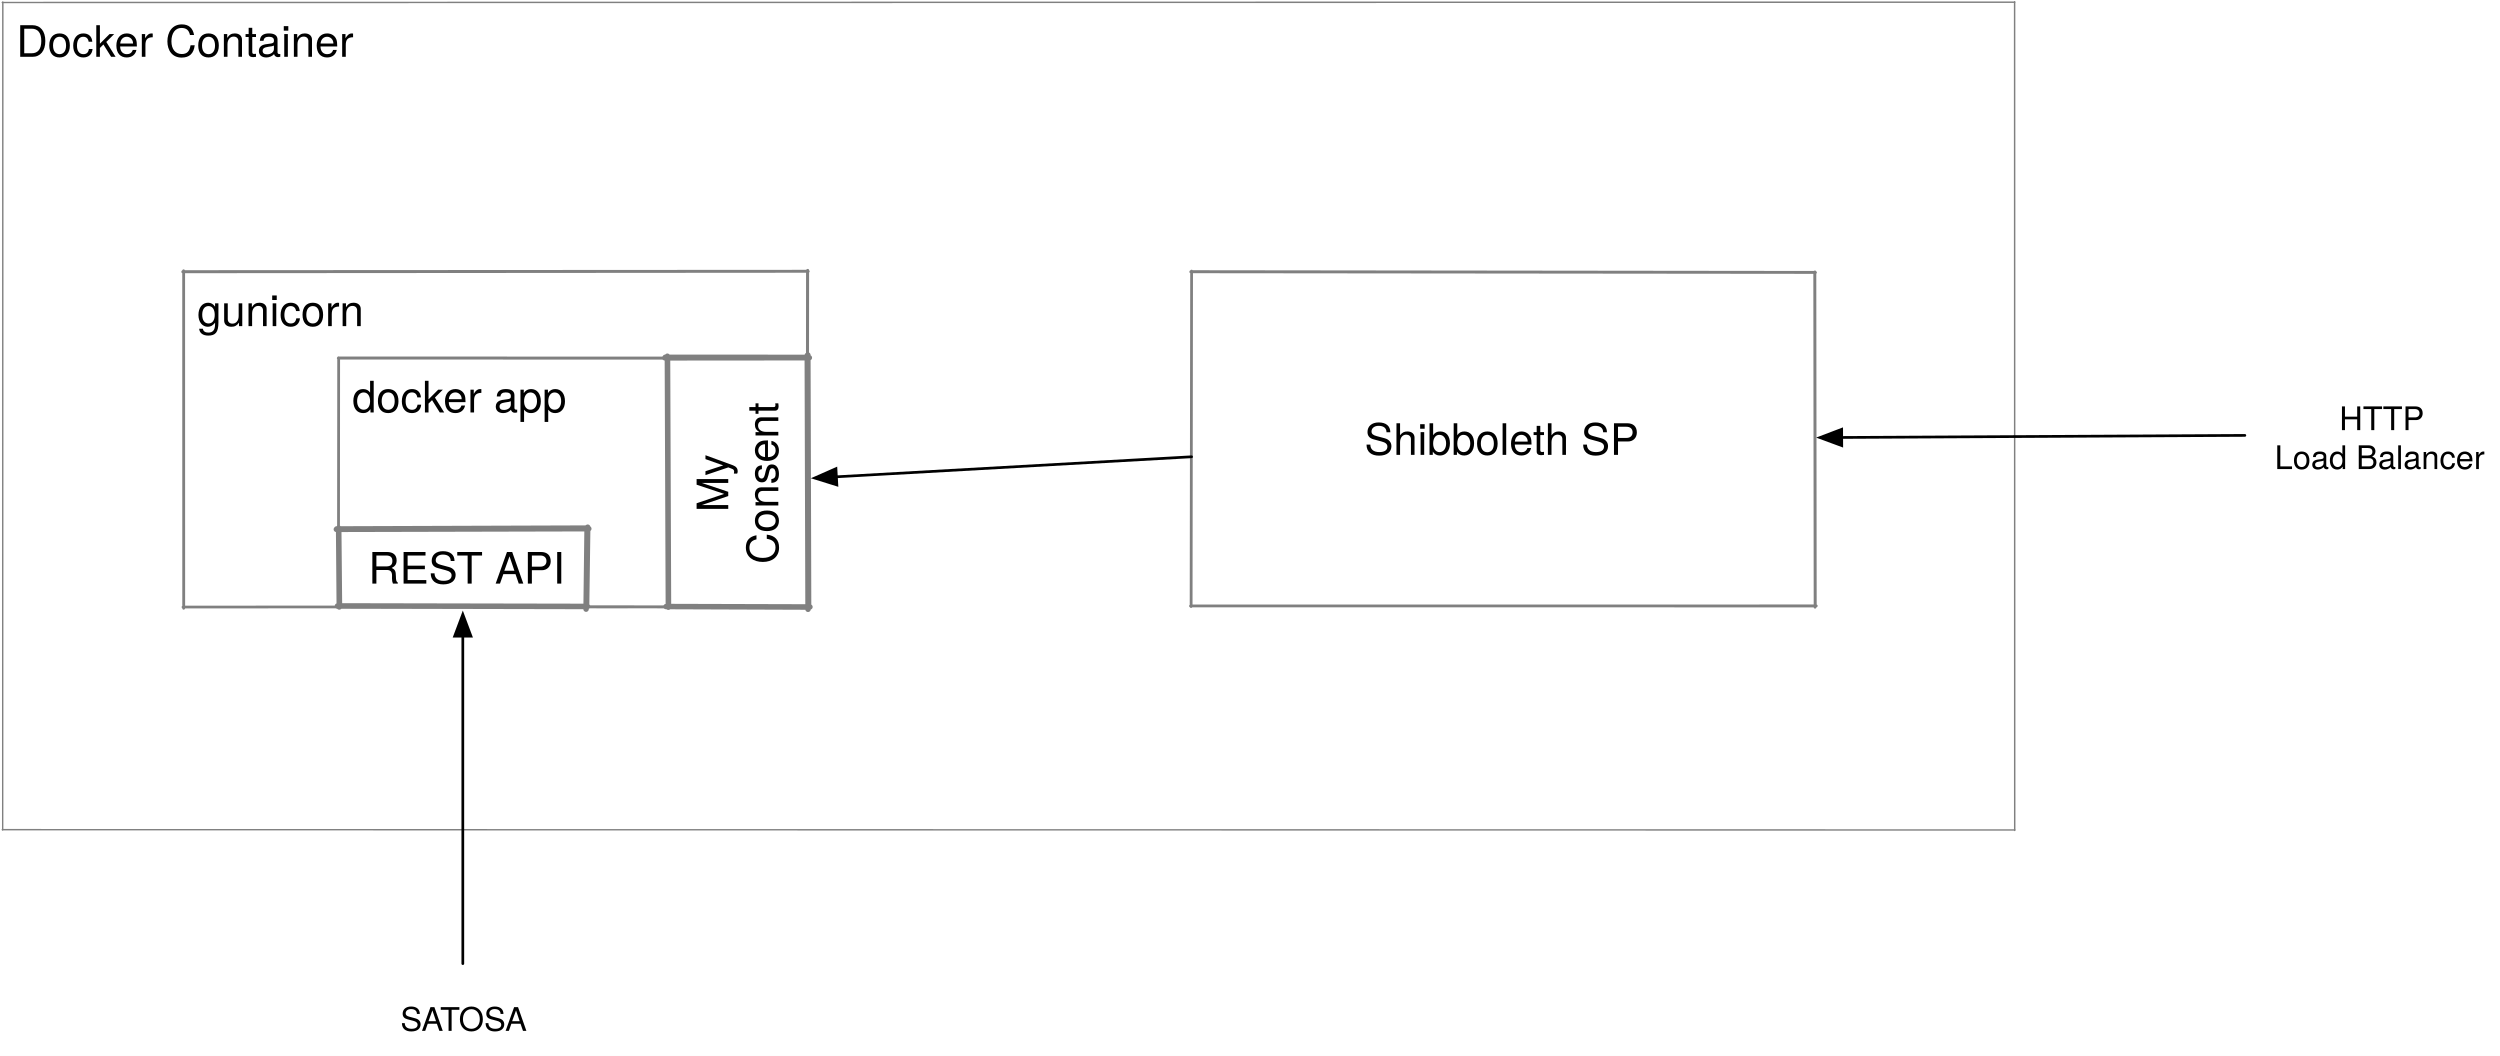
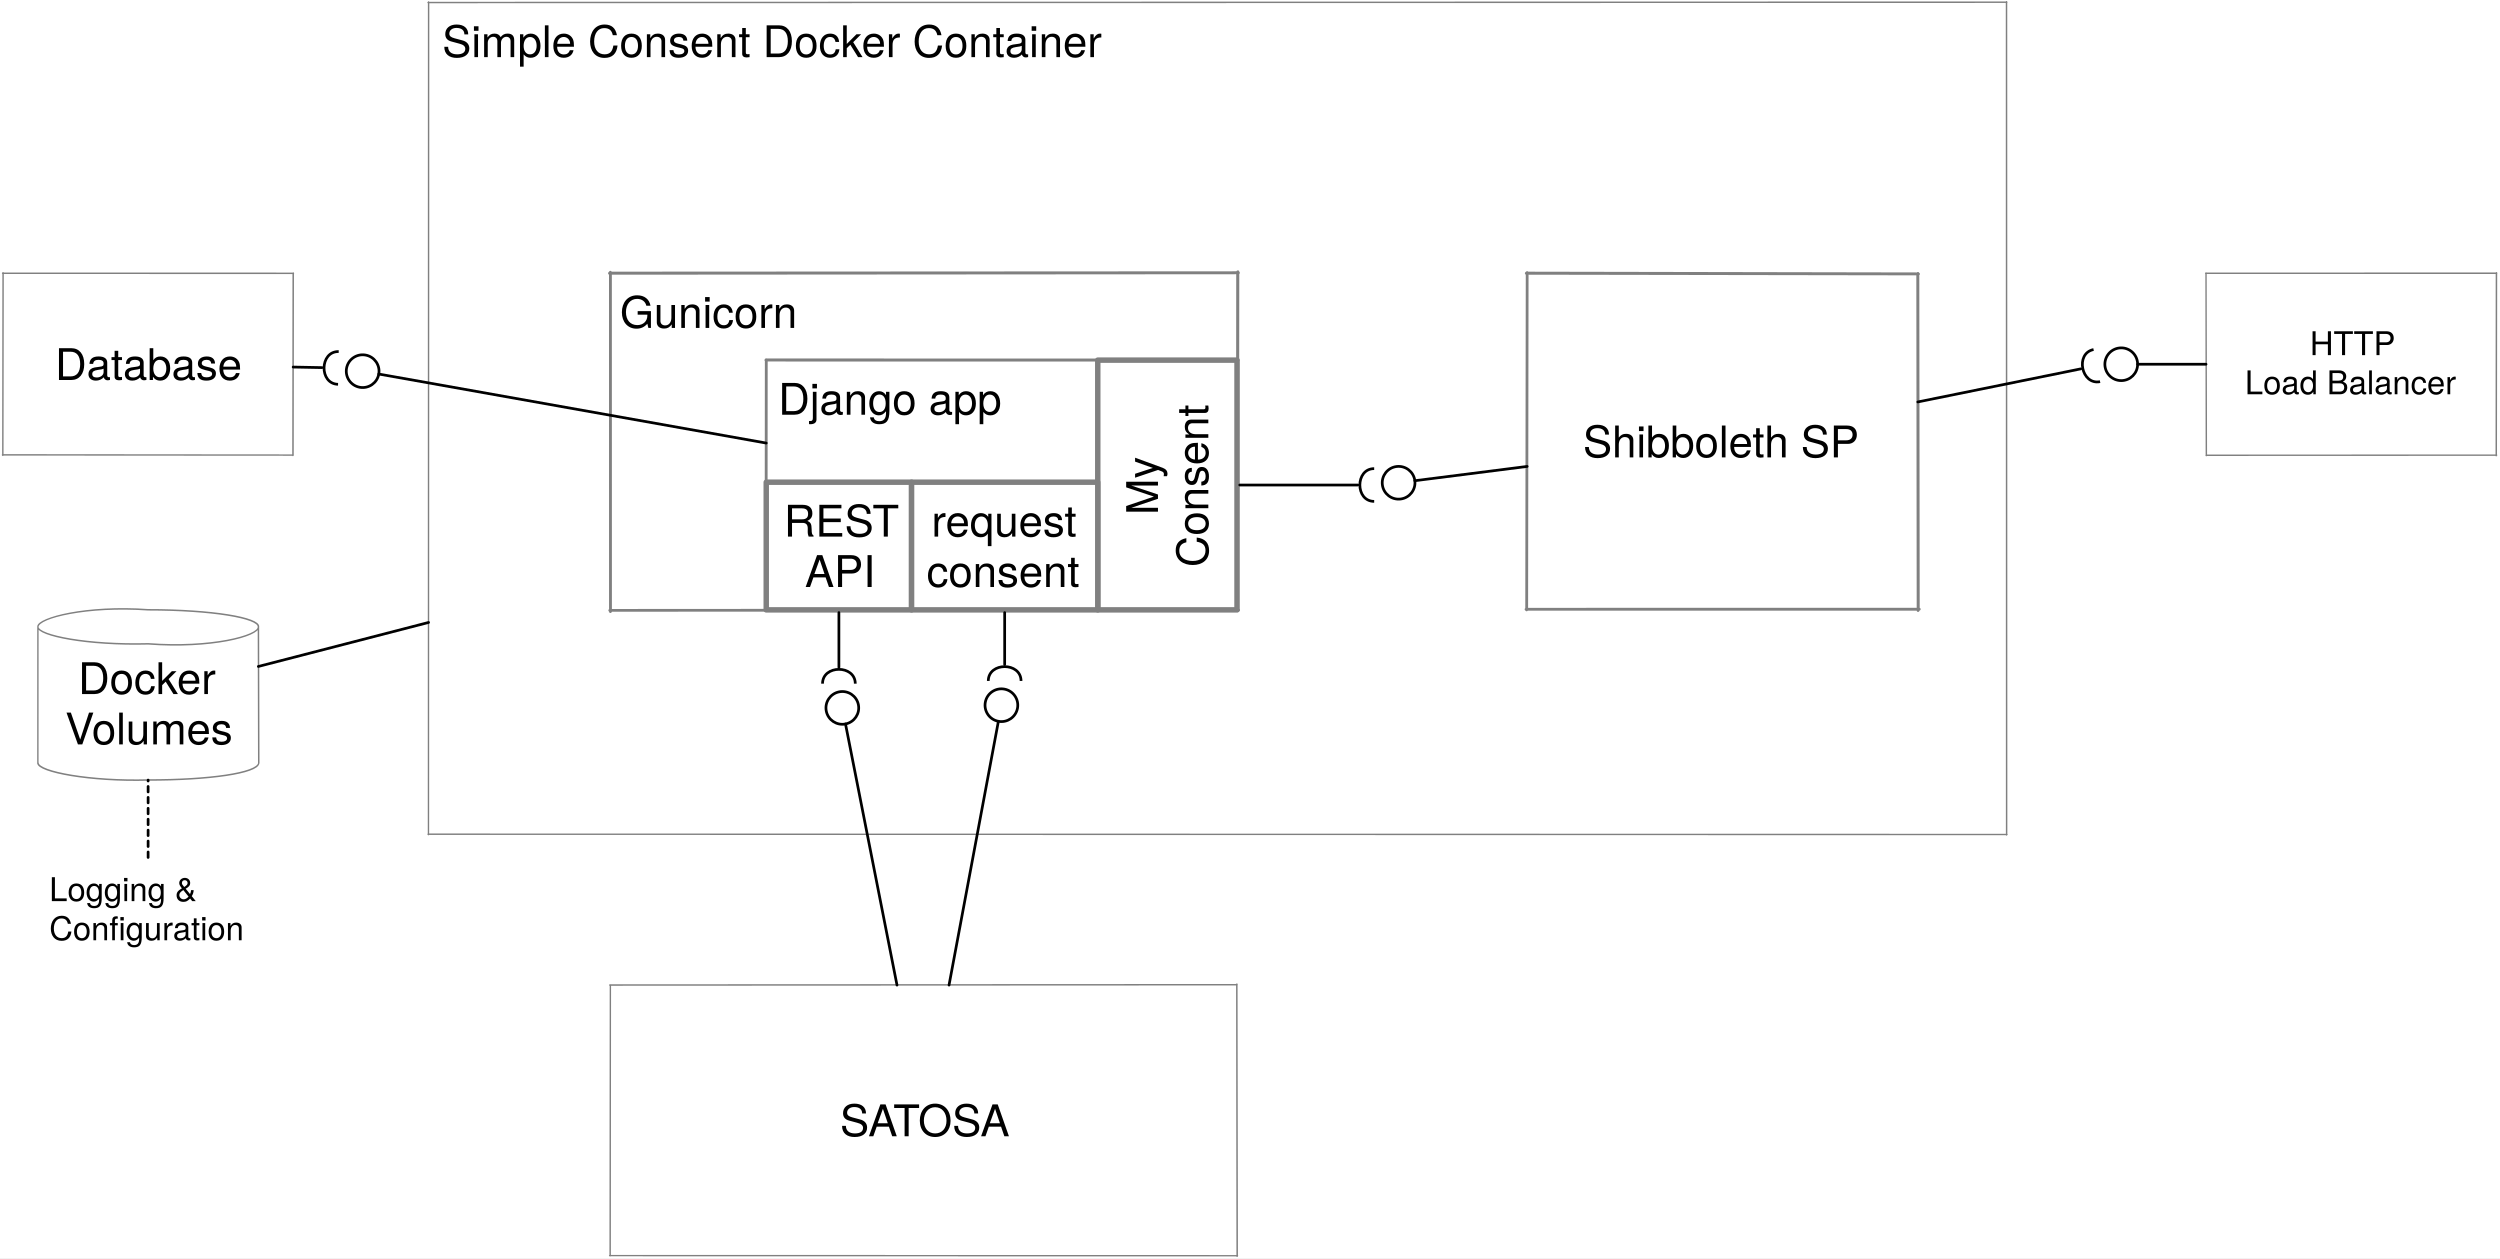
- <svg xmlns="http://www.w3.org/2000/svg" version="1.1" viewBox="410 223 921 389" width="921" height="389">
+ <svg xmlns="http://www.w3.org/2000/svg" version="1.1" viewBox="254 223 916 461" width="916" height="461">
  <defs>
    <font-face font-family="Helvetica Neue" font-size="16" panose-1="2 0 5 3 0 0 0 2 0 4" units-per-em="1000" underline-position="-100" underline-thickness="50" slope="0" x-height="517" cap-height="714" ascent="951.996" descent="-212.997" font-weight="400">
      <font-face-src>
        <font-face-name name="HelveticaNeue" />
      </font-face-src>
    </font-face>
-     <marker orient="auto" overflow="visible" markerUnits="strokeWidth" id="FilledArrow_Marker" stroke-linejoin="miter" stroke-miterlimit="10" viewBox="-1 -4 10 8" markerWidth="10" markerHeight="8" color="black">
-       <g>
-         <path d="M 8 0 L 0 -3 L 0 3 Z" fill="currentColor" stroke="currentColor" stroke-width="1" />
-       </g>
-     </marker>
    <font-face font-family="Helvetica Neue" font-size="12" panose-1="2 0 5 3 0 0 0 2 0 4" units-per-em="1000" underline-position="-100" underline-thickness="50" slope="0" x-height="517" cap-height="714" ascent="951.996" descent="-212.997" font-weight="400">
      <font-face-src>
        <font-face-name name="HelveticaNeue" />
      </font-face-src>
    </font-face>
+     <marker orient="auto" overflow="visible" markerUnits="strokeWidth" id="UML2Socket_Marker" stroke-linejoin="miter" stroke-miterlimit="10" viewBox="-1 -7 8 14" markerWidth="8" markerHeight="14" color="black">
+       <g>
+         <path d="M 6 -6 C -1 -6 -1 6 6 6" fill="none" stroke="currentColor" stroke-width="1" />
+       </g>
+     </marker>
+     <marker orient="auto" overflow="visible" markerUnits="strokeWidth" id="UML2Socket_Marker_2" stroke-linejoin="miter" stroke-miterlimit="10" viewBox="-7 -7 8 14" markerWidth="8" markerHeight="14" color="black">
+       <g>
+         <path d="M -6 6 C 1 6 1 -6 -6 -6" fill="none" stroke="currentColor" stroke-width="1" />
+       </g>
+     </marker>
+     <marker orient="auto" overflow="visible" markerUnits="strokeWidth" id="Ball_Marker" stroke-linejoin="miter" stroke-miterlimit="10" viewBox="-1 -7 14 14" markerWidth="14" markerHeight="14" color="black">
+       <g>
+         <circle cx="6" cy="0" r="6" fill="none" stroke="currentColor" stroke-width="1" />
+       </g>
+     </marker>
  </defs>
-   <g id="Struktur_Consent_Service" stroke-dasharray="none" fill="none" stroke-opacity="1" fill-opacity="1" stroke="none">
-     <rect fill="white" x="410" y="223" width="921" height="389" />
+   <g id="Struktur_Consent_Service" stroke="none" stroke-opacity="1" stroke-dasharray="none" fill-opacity="1" fill="none">
+     <rect fill="white" x="254" y="223" width="916" height="461" />
    <g id="Struktur_Consent_Service: Ebene 2">
      <g id="Graphic_9">
-         <path d="M 410.822 223.937 L 1152.311 223.835 M 1152.16 223.629 L 1152.196 528.951 M 1152.334 528.777 L 410.825 528.66 M 410.982 528.823 L 411.024 223.696 M 410.853 223.904 L 1152.192 223.781 M 1152.202 223.598 L 1152.238 528.746 M 1152.366 528.751 L 411.013 528.64 M 410.994 528.792 L 411.054 223.906" stroke="gray" stroke-linecap="round" stroke-linejoin="round" stroke-width=".5" />
+         <path d="M 410.822 223.937 L 989.319 223.835 M 989.168 223.629 L 989.204 528.951 M 989.342 528.777 L 410.825 528.66 M 410.982 528.823 L 411.024 223.696 M 410.853 223.904 L 989.2 223.781 M 989.21 223.598 L 989.246 528.746 M 989.373 528.751 L 411.013 528.64 M 410.994 528.792 L 411.054 223.906" stroke="gray" stroke-linecap="round" stroke-linejoin="round" stroke-width=".5" />
      </g>
      <g id="Graphic_10">
        <text transform="translate(416.0236 228.937)" fill="black">
-           <tspan font-family="Helvetica Neue" font-size="16" font-weight="400" fill="black" x="4689582e-19" y="15">Docker Container</tspan>
+           <tspan font-family="Helvetica Neue" font-size="16" font-weight="400" fill="black" x="0" y="15">Simple Consent Docker Container</tspan>
        </text>
+       </g>
+       <g id="Graphic_28">
+         <path d="M 267.874 502.583 L 267.874 452.693 C 267.874 449.25 285.97 446.457 308.268 446.457 C 330.565 446.457 348.661 449.25 348.661 452.693 L 348.661 502.583 C 348.661 506.025 330.565 508.819 308.268 508.819 C 285.97 508.819 267.874 506.025 267.874 502.583" fill="white" />
+         <path d="M 267.874 502.79 L 267.887 452.579 C 267.918 449.44 285.607 444.843 308.268 446.457 C 331.861 446.47 348.96 449.437 348.661 452.693 M 348.661 452.526 L 348.781 502.651 C 348.39 506.329 330.4 508.836 308.268 508.819 C 287.142 509.418 267.889 505.834 267.874 502.583 M 267.874 452.693 C 267.917 455.895 286.012 459.513 308.268 458.929 C 331.16 460.677 348.928 456.037 348.661 452.693 M 267.877 502.759 L 267.893 452.656 C 267.98 449.377 285.67 444.78 308.33 446.394 C 331.924 446.408 349.022 449.374 348.724 452.63 M 348.708 452.495 L 348.834 502.508 C 348.452 506.267 330.463 508.773 308.33 508.756 C 287.205 509.356 267.952 505.771 267.937 502.52 M 267.874 452.693 C 267.979 455.833 286.074 459.451 308.33 458.867 C 331.223 460.614 348.991 455.975 348.724 452.63" stroke="gray" stroke-linecap="round" stroke-linejoin="round" stroke-width=".5" />
+         <text transform="translate(272.874 462.3079)" fill="black">
+           <tspan font-family="Helvetica Neue" font-size="16" font-weight="400" fill="black" x="9.762" y="15">Docker</tspan>
+           <tspan font-family="Helvetica Neue" font-size="16" font-weight="400" fill="black" x="5.01" y="33.448">Volumes</tspan>
+         </text>
+       </g>
+       <g id="Line_29">
+         <line x1="348.661" y1="467.192" x2="411.024" y2="451.066" stroke="black" stroke-linecap="round" stroke-linejoin="round" stroke-width="1" />
+       </g>
+       <g id="Graphic_33">
+         <text transform="translate(272.0457 542.1654)" fill="black">
+           <tspan font-family="Helvetica Neue" font-size="12" font-weight="400" fill="black" x="0" y="11">Logging &amp;</tspan>
+           <tspan font-family="Helvetica Neue" font-size="12" font-weight="400" fill="black" x="0" y="25.336">Configuration</tspan>
+         </text>
+       </g>
+       <g id="Line_34">
+         <line x1="308.268" y1="537.165" x2="308.268" y2="508.819" stroke="black" stroke-linecap="round" stroke-linejoin="round" stroke-dasharray="2.0,2.0" stroke-width="1" />
      </g>
    </g>
    <g id="Struktur_Consent_Service: Ebene 1">
      <g id="Graphic_2">
        <rect x="477.638" y="323.15" width="229.606" height="123.307" fill="white" />
        <path d="M 477.298 323.15 L 707.783 322.979 M 707.451 322.619 L 707.335 446.734 M 707.651 446.513 L 477.408 446.641 M 477.654 447.102 L 477.638 322.729 M 477.36 323.037 L 707.513 322.903 M 707.575 322.557 L 707.448 446.45 M 707.713 446.483 L 477.717 446.632 M 477.704 447.04 L 477.681 323.087" stroke="gray" stroke-linecap="round" stroke-linejoin="round" stroke-width="1" />
      </g>
      <g id="Graphic_3">
-         <text transform="translate(482.6378 328.1496)" fill="black">
-           <tspan font-family="Helvetica Neue" font-size="16" font-weight="400" fill="black" x="0" y="15">gunicorn</tspan>
+         <text transform="translate(481.1578 328.1496)" fill="black">
+           <tspan font-family="Helvetica Neue" font-size="16" font-weight="400" fill="black" x="831335e-18" y="15">Gunicorn</tspan>
        </text>
      </g>
      <g id="Graphic_4">
        <rect x="534.748" y="354.953" width="172.496" height="91.504" fill="white" />
        <path d="M 534.604 354.953 L 707.645 354.987 M 707.321 354.719 L 707.331 446.784 M 707.689 446.635 L 534.238 446.444 M 534.664 446.599 L 534.748 354.782 M 534.667 354.844 L 707.384 354.884 M 707.398 354.657 L 707.408 446.572 M 707.751 446.59 L 534.727 446.391 M 534.707 446.537 L 534.778 354.89" stroke="gray" stroke-linecap="round" stroke-linejoin="round" stroke-width="1" />
      </g>
      <g id="Graphic_5">
-         <rect x="534.748" y="418.009" width="91.504" height="28.448" fill="white" />
-         <path d="M 533.907 418.011 L 626.916 417.78 M 626.282 417.339 L 625.909 447.413 M 626.304 446.435 L 534.323 446.235 M 534.984 446.614 L 534.744 417.543 M 534.032 417.861 L 626.402 417.548 M 626.514 417.215 L 626.103 446.31 M 626.429 446.392 L 535.106 446.209 M 535.063 446.49 L 534.796 417.884" stroke="gray" stroke-linecap="round" stroke-linejoin="round" stroke-width="2" />
-         <text transform="translate(539.748 423.0087)" fill="black">
-           <tspan font-family="Helvetica Neue" font-size="16" font-weight="400" fill="black" x="5.944" y="15">REST API</tspan>
+         <rect x="534.748" y="399.685" width="53.252" height="46.772" fill="white" />
+         <rect x="534.748" y="399.685" width="53.252" height="46.772" stroke="gray" stroke-linecap="round" stroke-linejoin="round" stroke-width="2" />
+         <text transform="translate(539.748 404.6229)" fill="black">
+           <tspan font-family="Helvetica Neue" font-size="16" font-weight="400" fill="black" x="1.482" y="15">REST</tspan>
+           <tspan font-family="Helvetica Neue" font-size="16" font-weight="400" fill="black" x="9.186" y="33.448">API</tspan>
        </text>
      </g>
      <g id="Graphic_6">
-         <rect x="848.976" y="323.15" width="229.606" height="123.307" fill="white" />
-         <path d="M 848.654 323.149 L 1078.845 323.389 M 1078.53 323.213 L 1078.666 446.71 M 1079.065 446.256 L 848.562 446.249 M 848.792 446.472 L 848.977 322.855 M 848.716 323.045 L 1078.593 323.321 M 1078.622 323.151 L 1078.769 446.194 M 1079.128 446.196 L 848.855 446.212 M 848.828 446.409 L 848.994 323.087" stroke="gray" stroke-linecap="round" stroke-linejoin="round" stroke-width="1" />
-         <text transform="translate(853.9764 375.5792)" fill="black">
-           <tspan font-family="Helvetica Neue" font-size="16" font-weight="400" fill="black" x="58.683" y="15">Shibboleth SP</tspan>
+         <rect x="813.543" y="323.15" width="143.15" height="123.307" fill="white" />
+         <path d="M 813.221 323.149 L 956.956 323.389 M 956.641 323.213 L 956.776 446.71 M 957.175 446.256 L 813.129 446.249 M 813.359 446.472 L 813.544 322.855 M 813.283 323.045 L 956.703 323.321 M 956.733 323.151 L 956.88 446.194 M 957.238 446.196 L 813.422 446.212 M 813.395 446.409 L 813.561 323.087" stroke="gray" stroke-linecap="round" stroke-linejoin="round" stroke-width="1" />
+         <text transform="translate(818.5433 375.5792)" fill="black">
+           <tspan font-family="Helvetica Neue" font-size="16" font-weight="400" fill="black" x="15.455" y="15">Shibboleth SP</tspan>
        </text>
      </g>
      <g id="Graphic_7">
-         <text transform="translate(539.748 359.9527)" fill="black">
-           <tspan font-family="Helvetica Neue" font-size="16" font-weight="400" fill="black" x="4121148e-19" y="15">docker app</tspan>
+         <text transform="translate(539.156 359.9527)" fill="black">
+           <tspan font-family="Helvetica Neue" font-size="16" font-weight="400" fill="black" x="0" y="15">Django app</tspan>
        </text>
      </g>
      <g id="Graphic_8">
        <rect x="656.221" y="354.953" width="51.024" height="91.504" fill="white" />
-         <path d="M 656.221 446.71 L 655.855 354.227 M 654.943 354.84 L 708.165 354.794 M 707.397 353.91 L 707.679 447.47 M 708.259 446.651 L 655.381 446.454 M 656.272 446.585 L 655.918 354.715 M 655.068 354.626 L 707.524 354.656 M 707.621 353.784 L 707.89 446.523 M 708.384 446.594 L 656.345 446.446" stroke="gray" stroke-linecap="round" stroke-linejoin="round" stroke-width="2" />
+         <rect x="656.221" y="354.953" width="51.024" height="91.504" stroke="gray" stroke-linecap="round" stroke-linejoin="round" stroke-width="2" />
        <text transform="translate(663.2843 441.4567) rotate(-90)" fill="black">
          <tspan font-family="Helvetica Neue" font-size="16" font-weight="400" fill="black" x="29.784" y="15">My </tspan>
          <tspan font-family="Helvetica Neue" font-size="16" font-weight="400" fill="black" x="10.672" y="33.448">Consent</tspan>
        </text>
      </g>
      <g id="Line_11">
-         <line x1="1237" y1="383.401" x2="1088.483" y2="384.163" marker-end="url(#FilledArrow_Marker)" stroke="black" stroke-linecap="round" stroke-linejoin="round" stroke-width="1" />
+         <line x1="956.693" y1="370.27" x2="1016.394" y2="358.148" marker-end="url(#UML2Socket_Marker)" stroke="black" stroke-linecap="round" stroke-linejoin="round" stroke-width="1" />
      </g>
-       <g id="Graphic_12">
-         <text transform="translate(1247.992 370.4672)" fill="black">
-           <tspan font-family="Helvetica Neue" font-size="12" font-weight="400" fill="black" x="23.784" y="11">HTTP</tspan>
-           <tspan font-family="Helvetica Neue" font-size="12" font-weight="400" fill="black" x="0" y="25.336">Load Balancer</tspan>
+       <g id="Graphic_12" />
+       <g id="Line_14">
+         <line x1="751.5" y1="400.705" x2="708.244" y2="400.705" marker-start="url(#UML2Socket_Marker_2)" stroke="black" stroke-linecap="round" stroke-linejoin="round" stroke-width="1" />
+       </g>
+       <g id="Graphic_15" />
+       <g id="Graphic_16">
+         <rect x="477.638" y="583.937" width="229.606" height="99.213" fill="white" />
+         <path d="M 477.404 583.937 L 707.28 583.818 M 707.145 583.587 L 707.274 683.34 M 707.392 683.104 L 477.356 683.055 M 477.546 683.15 L 477.638 583.853 M 477.436 583.896 L 707.176 583.779 M 707.197 583.555 L 707.332 683.072 M 707.424 683.097 L 477.577 683.05 M 477.577 683.119 L 477.646 583.906" stroke="gray" stroke-linecap="round" stroke-linejoin="round" stroke-width=".5" />
+         <text transform="translate(482.6378 624.3193)" fill="black">
+           <tspan font-family="Helvetica Neue" font-size="16" font-weight="400" fill="black" x="79.131" y="15">SATOSA</tspan>
        </text>
      </g>
-       <g id="Line_13">
-         <line x1="580.5" y1="578" x2="580.5" y2="457.357" marker-end="url(#FilledArrow_Marker)" stroke="black" stroke-linecap="round" stroke-linejoin="round" stroke-width="1" />
+       <g id="Graphic_17">
+         <rect x="588" y="399.685" width="68.22" height="46.772" fill="white" />
+         <rect x="588" y="399.685" width="68.22" height="46.772" stroke="gray" stroke-linecap="round" stroke-linejoin="round" stroke-width="2" />
+         <text transform="translate(593 404.6229)" fill="black">
+           <tspan font-family="Helvetica Neue" font-size="16" font-weight="400" fill="black" x="2.286" y="15">request</tspan>
+           <tspan font-family="Helvetica Neue" font-size="16" font-weight="400" fill="black" x=".51" y="33.448">consent</tspan>
+         </text>
      </g>
-       <g id="Line_14">
-         <line x1="848.976" y1="391.276" x2="718.128" y2="398.653" marker-end="url(#FilledArrow_Marker)" stroke="black" stroke-linecap="round" stroke-linejoin="round" stroke-width="1" />
+       <g id="Graphic_18">
+         <rect x="1062.284" y="323.15" width="106.299" height="66.614" fill="white" />
+         <path d="M 1062.148 323.15 L 1168.8 323.133 M 1168.669 322.948 L 1168.61 389.98 M 1168.75 389.778 L 1062.3 389.822 M 1062.392 389.95 L 1062.283 323.003 M 1062.179 323.111 L 1168.7 323.08 M 1168.729 322.917 L 1168.651 389.747 M 1168.781 389.765 L 1062.423 389.794 M 1062.42 389.919 L 1062.286 323.118" stroke="gray" stroke-linecap="round" stroke-linejoin="round" stroke-width=".5" />
+         <text transform="translate(1067.284 342.1207)" fill="black">
+           <tspan font-family="Helvetica Neue" font-size="12" font-weight="400" fill="black" x="33.042" y="11">HTTP</tspan>
+           <tspan font-family="Helvetica Neue" font-size="12" font-weight="400" fill="black" x="9.258" y="25.336">Load Balancer</tspan>
+         </text>
      </g>
-       <g id="Graphic_15">
-         <text transform="translate(557.496 591.7717)" fill="black">
-           <tspan font-family="Helvetica Neue" font-size="12" font-weight="400" fill="black" x="8171241e-19" y="11">SATOSA</tspan>
+       <g id="Line_19">
+         <line x1="1062.284" y1="356.457" x2="1037.224" y2="356.457" marker-end="url(#Ball_Marker)" stroke="black" stroke-linecap="round" stroke-linejoin="round" stroke-width="1" />
+       </g>
+       <g id="Line_20">
+         <line x1="813.543" y1="393.9" x2="772.4" y2="399.129" marker-end="url(#Ball_Marker)" stroke="black" stroke-linecap="round" stroke-linejoin="round" stroke-width="1" />
+       </g>
+       <g id="Graphic_21">
+         <rect x="255.118" y="323.15" width="106.299" height="66.614" fill="white" />
+         <path d="M 254.942 323.15 L 361.531 323.161 M 361.407 323.046 L 361.316 389.892 M 361.394 389.745 L 254.893 389.674 M 255.026 389.854 L 255.118 322.91 M 254.974 323.098 L 361.438 323.12 M 361.463 323.015 L 361.378 389.714 M 361.425 389.735 L 255.058 389.644 M 255.048 389.823 L 255.142 323.118" stroke="gray" stroke-linecap="round" stroke-linejoin="round" stroke-width=".5" />
+         <text transform="translate(260.1181 347.2327)" fill="black">
+           <tspan font-family="Helvetica Neue" font-size="16" font-weight="400" fill="black" x="14.07" y="15">Database</tspan>
        </text>
+       </g>
+       <g id="Line_22">
+         <line x1="371.981" y1="357.693" x2="361.417" y2="357.488" marker-start="url(#UML2Socket_Marker_2)" stroke="black" stroke-linecap="round" stroke-linejoin="round" stroke-width="1" />
+       </g>
+       <g id="Line_23">
+         <line x1="534.748" y1="385.34" x2="392.785" y2="360.05" marker-end="url(#Ball_Marker)" stroke="black" stroke-linecap="round" stroke-linejoin="round" stroke-width="1" />
+       </g>
+       <g id="Line_24">
+         <line x1="561.374" y1="467.5" x2="561.374" y2="447.457" marker-start="url(#UML2Socket_Marker_2)" stroke="black" stroke-linecap="round" stroke-linejoin="round" stroke-width="1" />
+       </g>
+       <g id="Line_25">
+         <line x1="622.11" y1="466.5" x2="622.11" y2="447.457" marker-start="url(#UML2Socket_Marker_2)" stroke="black" stroke-linecap="round" stroke-linejoin="round" stroke-width="1" />
+       </g>
+       <g id="Line_26">
+         <line x1="582.659" y1="583.937" x2="563.792" y2="488.264" marker-end="url(#Ball_Marker)" stroke="black" stroke-linecap="round" stroke-linejoin="round" stroke-width="1" />
+       </g>
+       <g id="Line_27">
+         <line x1="601.724" y1="583.937" x2="619.811" y2="487.287" marker-end="url(#Ball_Marker)" stroke="black" stroke-linecap="round" stroke-linejoin="round" stroke-width="1" />
      </g>
    </g>
  </g>
</svg>
